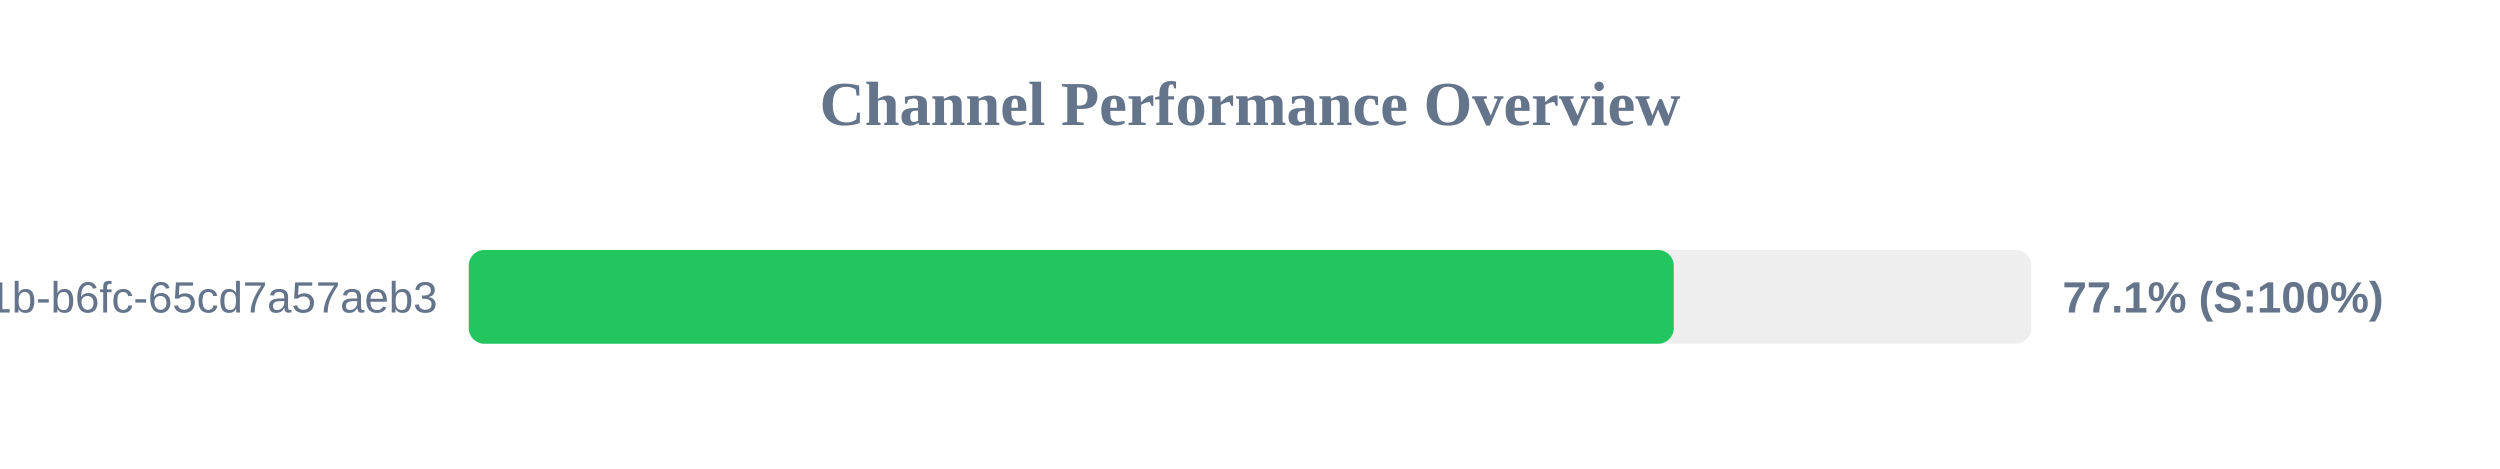
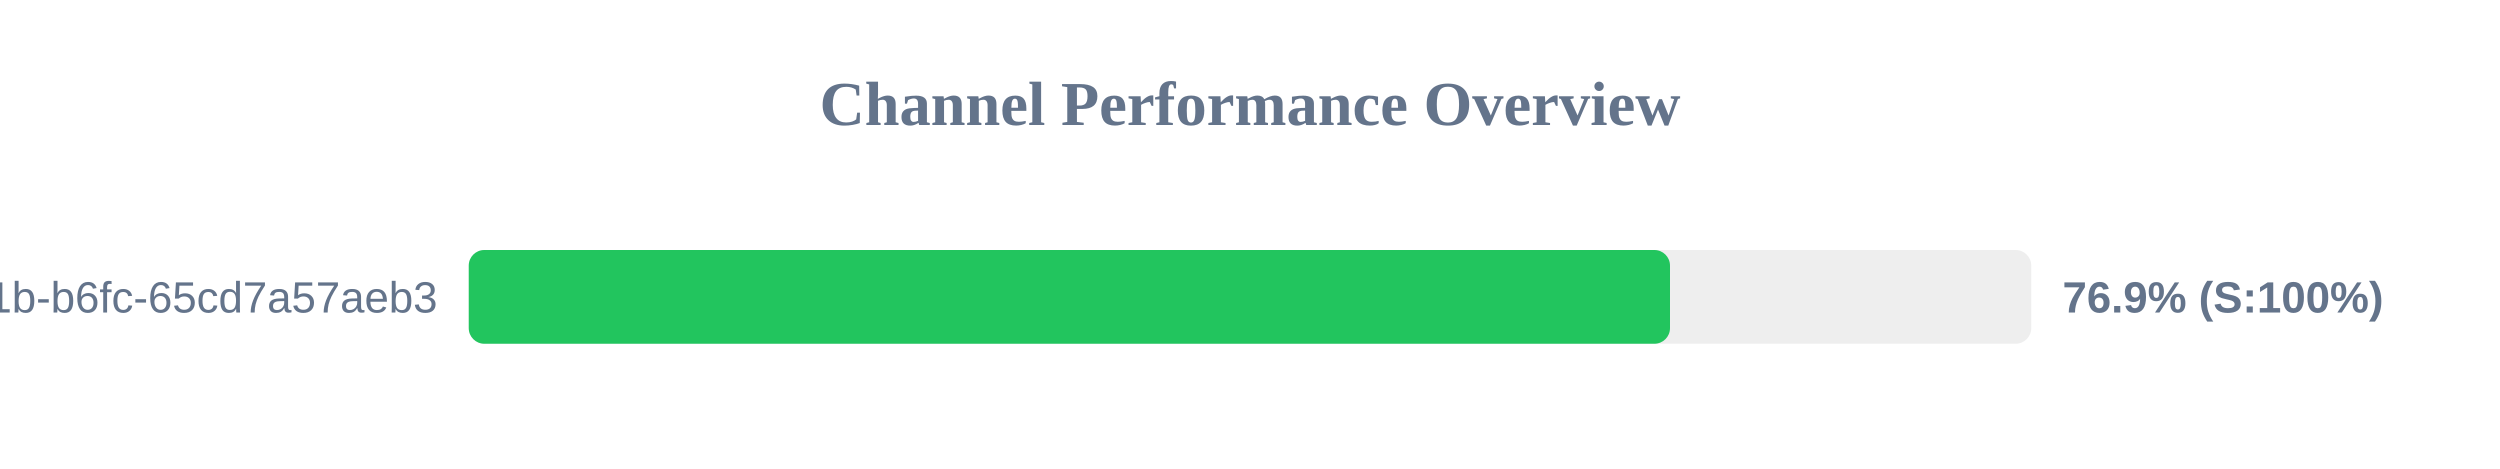
<svg xmlns="http://www.w3.org/2000/svg" width="800" height="150" version="1.1">
  <style>
        .row { font: 14px Arial; fill: #64748b; }
        .score { font: bold 14px Arial; fill: #64748b; }
    </style>
  <text x="400" y="40" text-anchor="middle" font-size="20px" font-weight="bold" fill="#64748b">Channel Performance Overview</text>
  <rect x="150" y="80" width="500" height="30" fill="#eee" rx="5" />
-   <rect x="150" y="80" width="385.6" height="30" fill="#22c55e" rx="5" />
+   <rect x="150" y="80" width="384.4" height="30" fill="#22c55e" rx="5" />
  <text x="140" y="100" text-anchor="end" class="row">?uuid=9c859345-959f-491b-b6fc-65cd7a57aeb3</text>
-   <text x="660" y="100" text-anchor="start" class="score">77.1% (S:100%)</text>
+   <text x="660" y="100" text-anchor="start" class="score">76.9% (S:100%)</text>
</svg>
